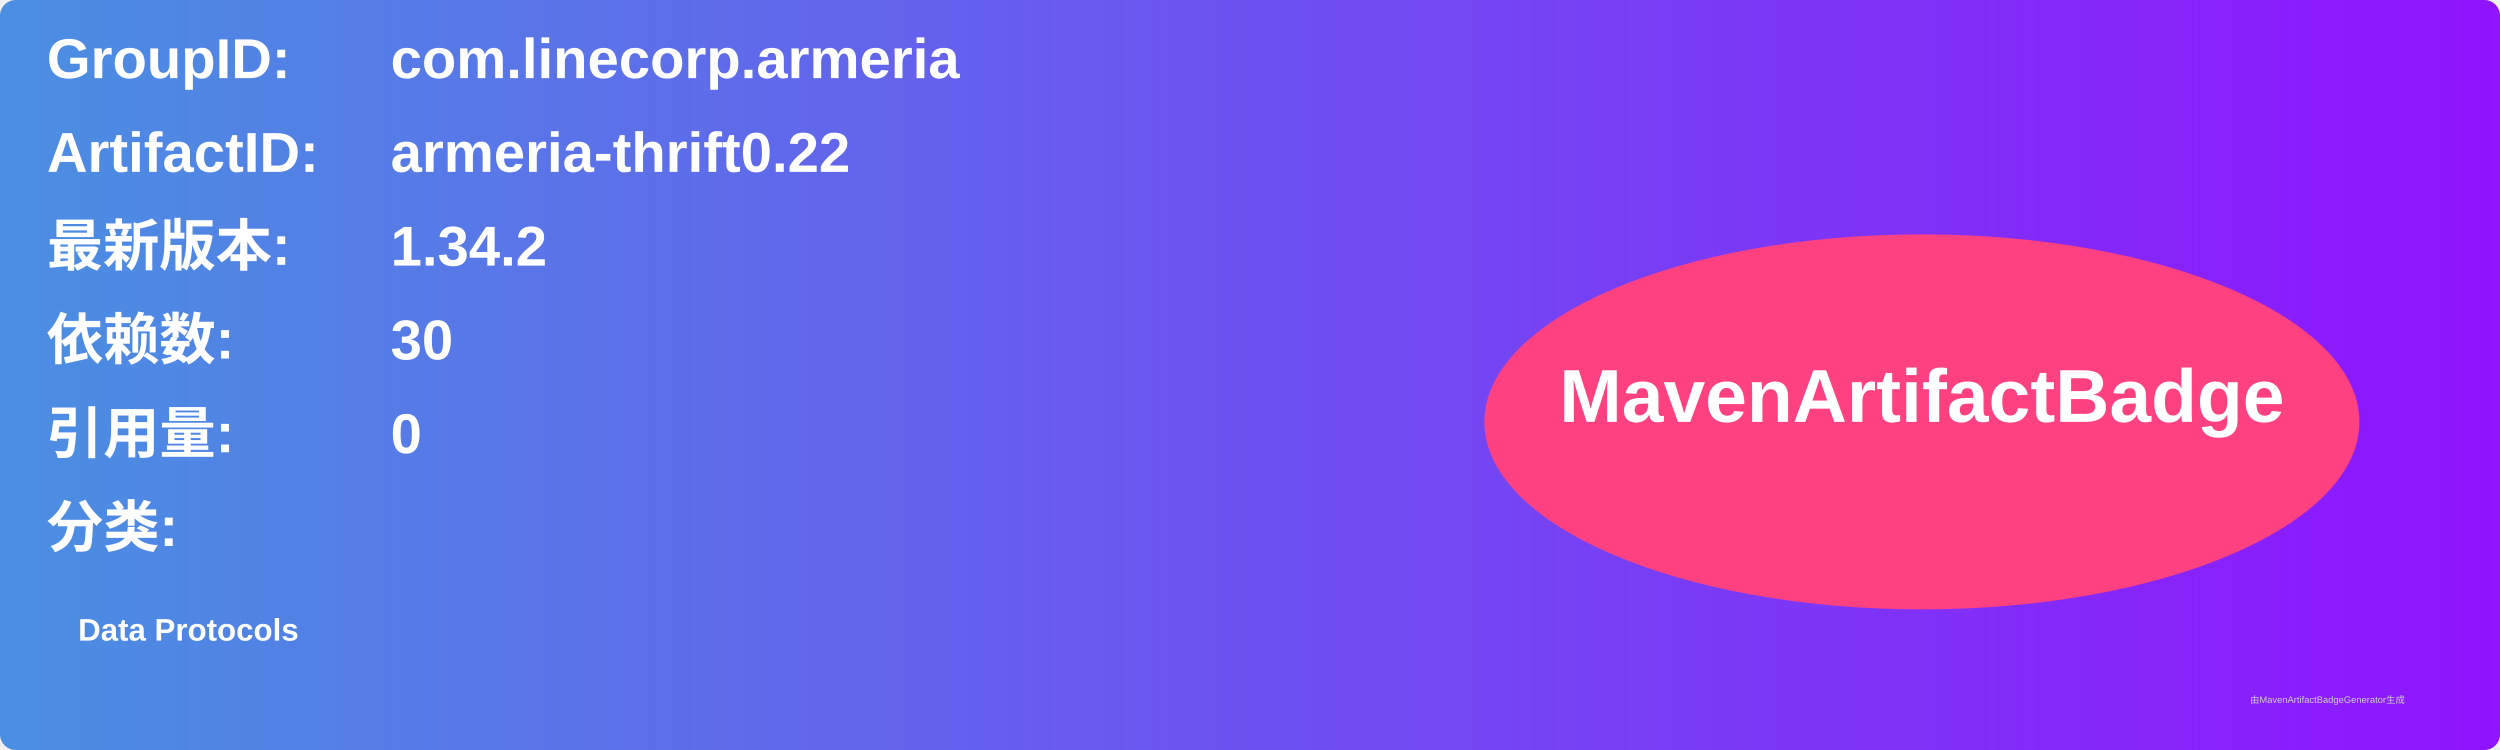
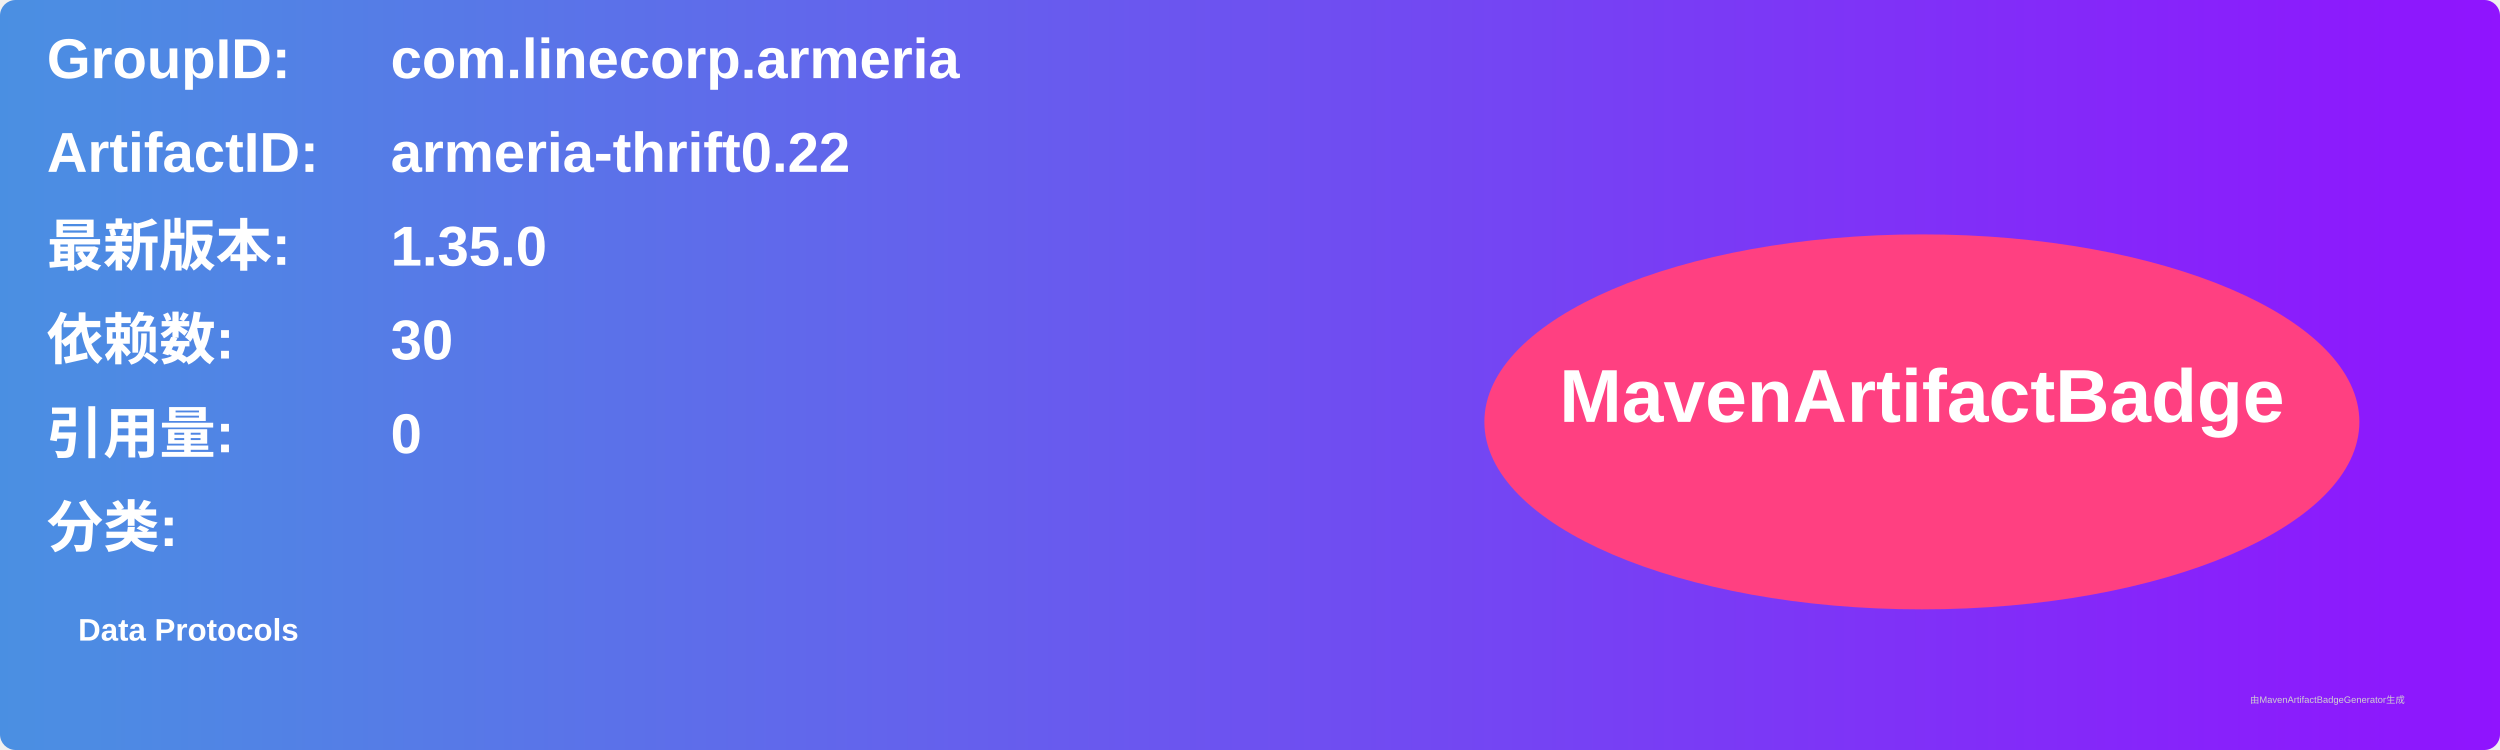
<svg xmlns="http://www.w3.org/2000/svg" width="800" height="240" viewBox="0 0 800 240">
  <linearGradient id="grad" x1="0%" y1="0%" x2="100%" y2="0%">
    <stop offset="0%" stop-color="#4a90e2" />
    <stop offset="100%" stop-color="#9013fe" />
  </linearGradient>
  <rect width="100%" height="100%" rx="5" ry="5" fill="url(#grad)" />
  <g transform="translate(15, 15)">
    <text x="0" y="10" font-family="Arial" font-size="18" fill="white" font-weight="bold" width="260">GroupID:</text>
    <text x="110" y="10" font-family="Arial" font-size="18" fill="white" font-weight="bold" width="460">com.linecorp.armeria</text>
    <text x="0" y="40" font-family="Arial" font-size="18" fill="white" font-weight="bold" width="260">ArtifactID:</text>
    <text x="110" y="40" font-family="Arial" font-size="18" fill="white" font-weight="bold" width="460">armeria-thrift0.22</text>
    <text x="0" y="70" font-family="Arial" font-size="18" fill="white" font-weight="bold">最新版本:</text>
    <text x="110" y="70" font-family="Arial" font-size="18" fill="white" font-weight="bold">
-       <tspan font-weight="bold">1.34.2</tspan>
+       <tspan font-weight="bold">1.35.0</tspan>
    </text>
    <text x="0" y="100" font-family="Arial" font-size="18" fill="white" font-weight="bold">依赖数: </text>
    <text x="110" y="100" font-family="Arial" font-size="18" fill="white">
      <tspan font-weight="bold">30</tspan>
    </text>
    <text x="0" y="130" font-family="Arial" font-size="18" fill="white" font-weight="bold">引用量: </text>
    <text x="110" y="130" font-family="Arial" font-size="18" fill="white">
      <tspan font-weight="bold">0</tspan>
    </text>
    <text x="0" y="160" font-family="Arial" font-size="18" fill="white" font-weight="bold">分类:</text>
    <text x="10" y="190" font-family="Arial" font-size="10" fill="white">
      <tspan font-weight="bold">Data Protocols</tspan>
    </text>
    <ellipse cx="600" cy="120" rx="140" ry="60" fill="#ff4081" />
    <text x="600" y="120" text-anchor="middle" font-family="Arial" font-size="24" fill="white" font-weight="bold">MavenArtifactBadge</text>
  </g>
  <text x="720" y="225" font-family="Arial" font-size="3" fill="#d0d0d0">由MavenArtifactBadgeGenerator生成</text>
</svg>
